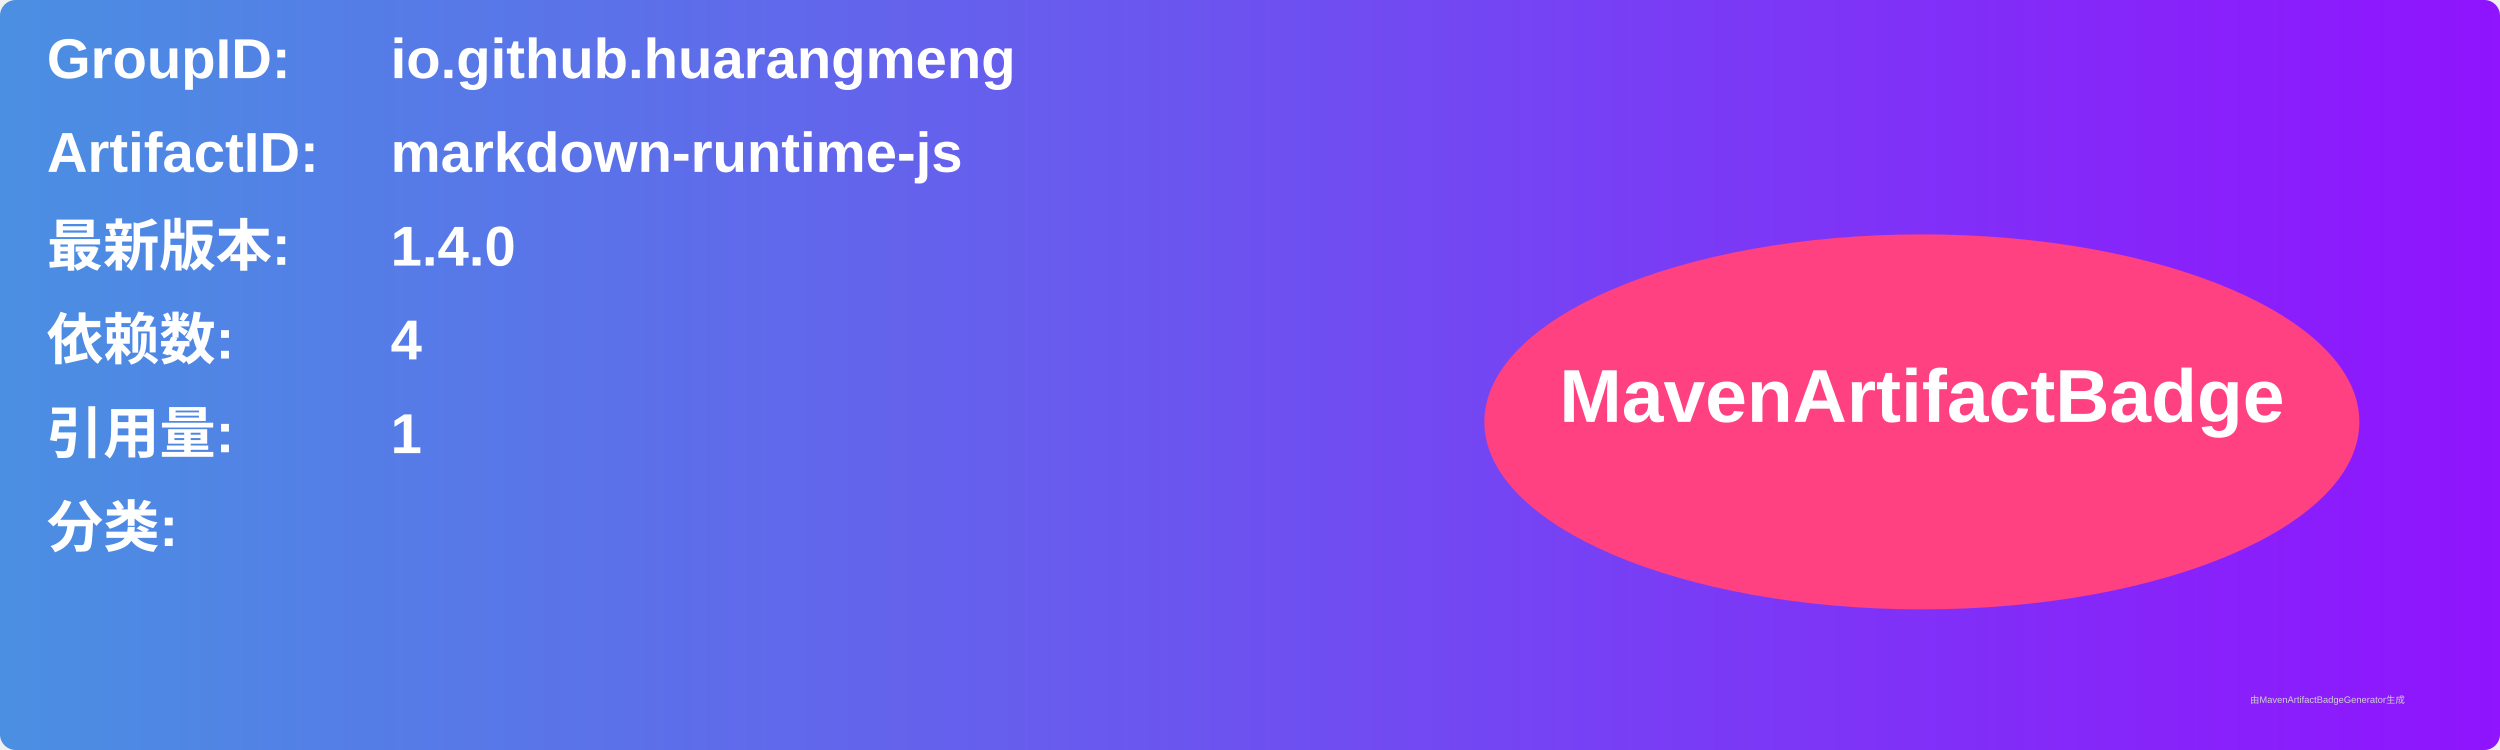
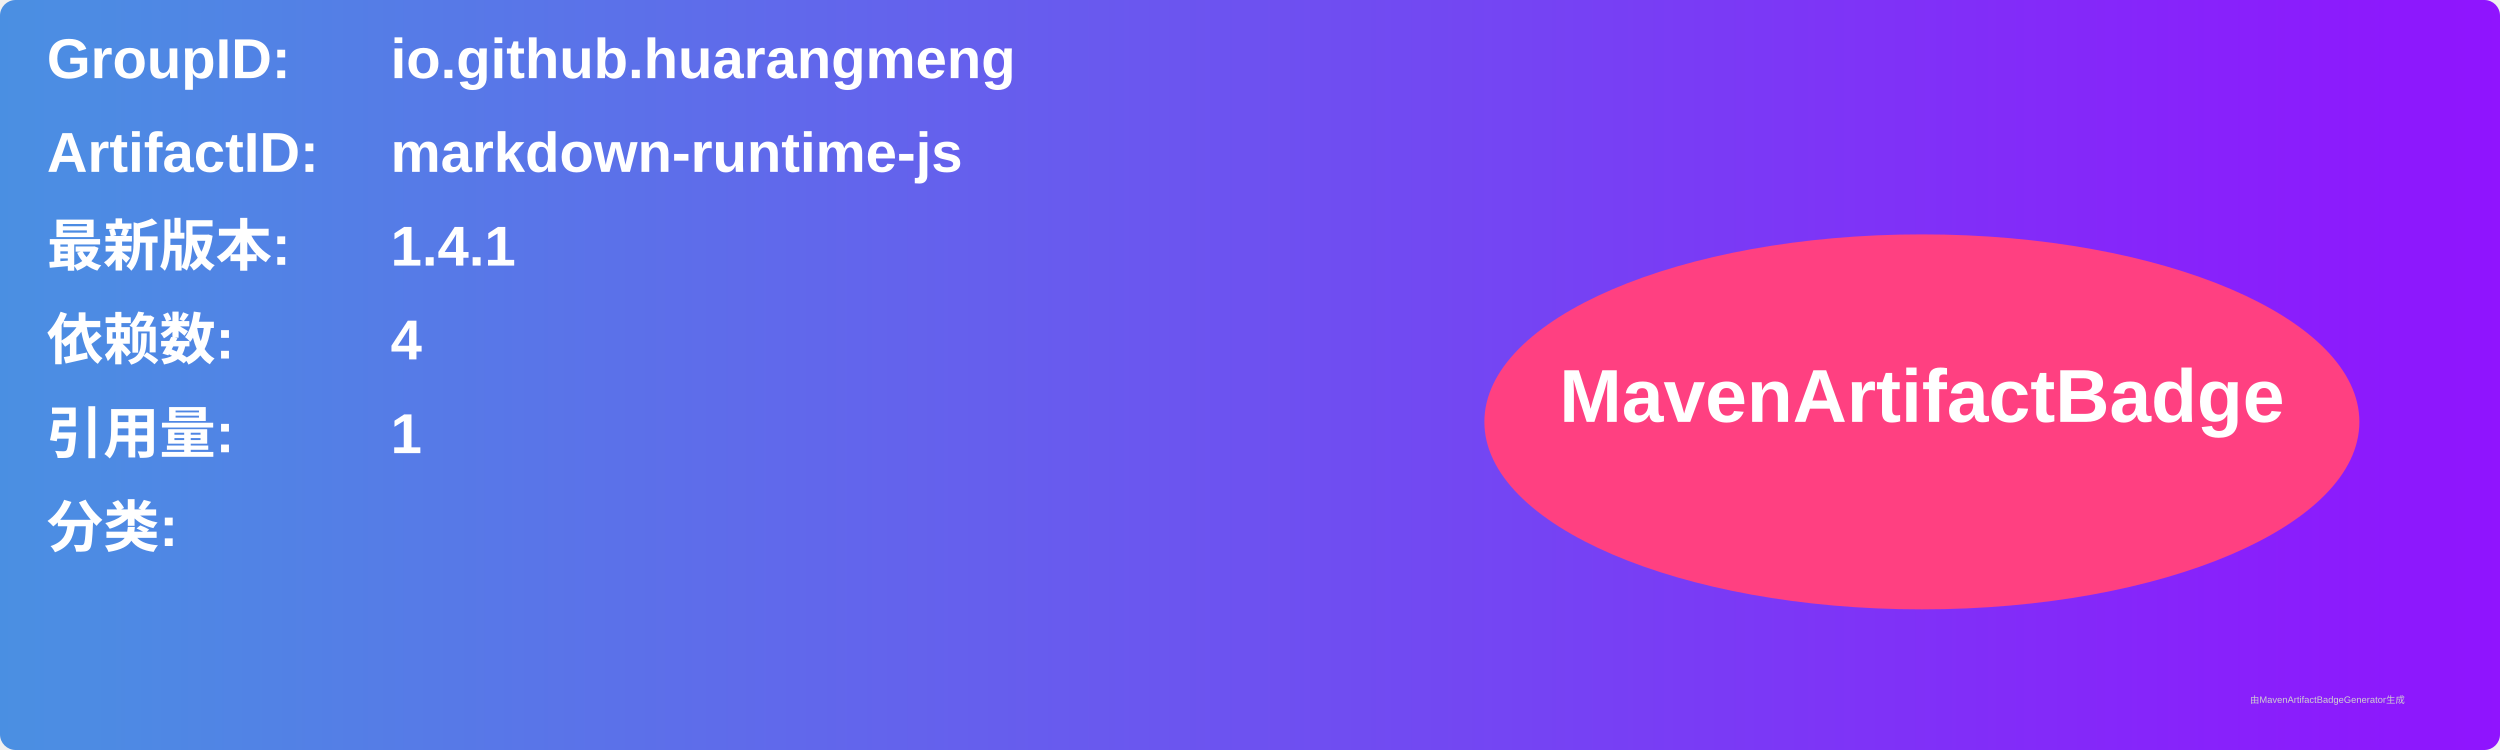
<svg xmlns="http://www.w3.org/2000/svg" width="800" height="240" viewBox="0 0 800 240">
  <linearGradient id="grad" x1="0%" y1="0%" x2="100%" y2="0%">
    <stop offset="0%" stop-color="#4a90e2" />
    <stop offset="100%" stop-color="#9013fe" />
  </linearGradient>
  <rect width="100%" height="100%" rx="5" ry="5" fill="url(#grad)" />
  <g transform="translate(15, 15)">
    <text x="0" y="10" font-family="Arial" font-size="18" fill="white" font-weight="bold" width="260">GroupID:</text>
    <text x="110" y="10" font-family="Arial" font-size="18" fill="white" font-weight="bold" width="460">io.github.huarangmeng</text>
    <text x="0" y="40" font-family="Arial" font-size="18" fill="white" font-weight="bold" width="260">ArtifactID:</text>
    <text x="110" y="40" font-family="Arial" font-size="18" fill="white" font-weight="bold" width="460">markdown-runtime-js</text>
    <text x="0" y="70" font-family="Arial" font-size="18" fill="white" font-weight="bold">最新版本:</text>
    <text x="110" y="70" font-family="Arial" font-size="18" fill="white" font-weight="bold">
-       <tspan font-weight="bold">1.4.0</tspan>
+       <tspan font-weight="bold">1.4.1</tspan>
    </text>
    <text x="0" y="100" font-family="Arial" font-size="18" fill="white" font-weight="bold">依赖数: </text>
    <text x="110" y="100" font-family="Arial" font-size="18" fill="white">
      <tspan font-weight="bold">4</tspan>
    </text>
    <text x="0" y="130" font-family="Arial" font-size="18" fill="white" font-weight="bold">引用量: </text>
    <text x="110" y="130" font-family="Arial" font-size="18" fill="white">
      <tspan font-weight="bold">1</tspan>
    </text>
    <text x="0" y="160" font-family="Arial" font-size="18" fill="white" font-weight="bold">分类:</text>
    <text x="10" y="190" font-family="Arial" font-size="10" fill="white">
      <tspan font-weight="bold" />
    </text>
    <ellipse cx="600" cy="120" rx="140" ry="60" fill="#ff4081" />
    <text x="600" y="120" text-anchor="middle" font-family="Arial" font-size="24" fill="white" font-weight="bold">MavenArtifactBadge</text>
  </g>
  <text x="720" y="225" font-family="Arial" font-size="3" fill="#d0d0d0">由MavenArtifactBadgeGenerator生成</text>
</svg>
